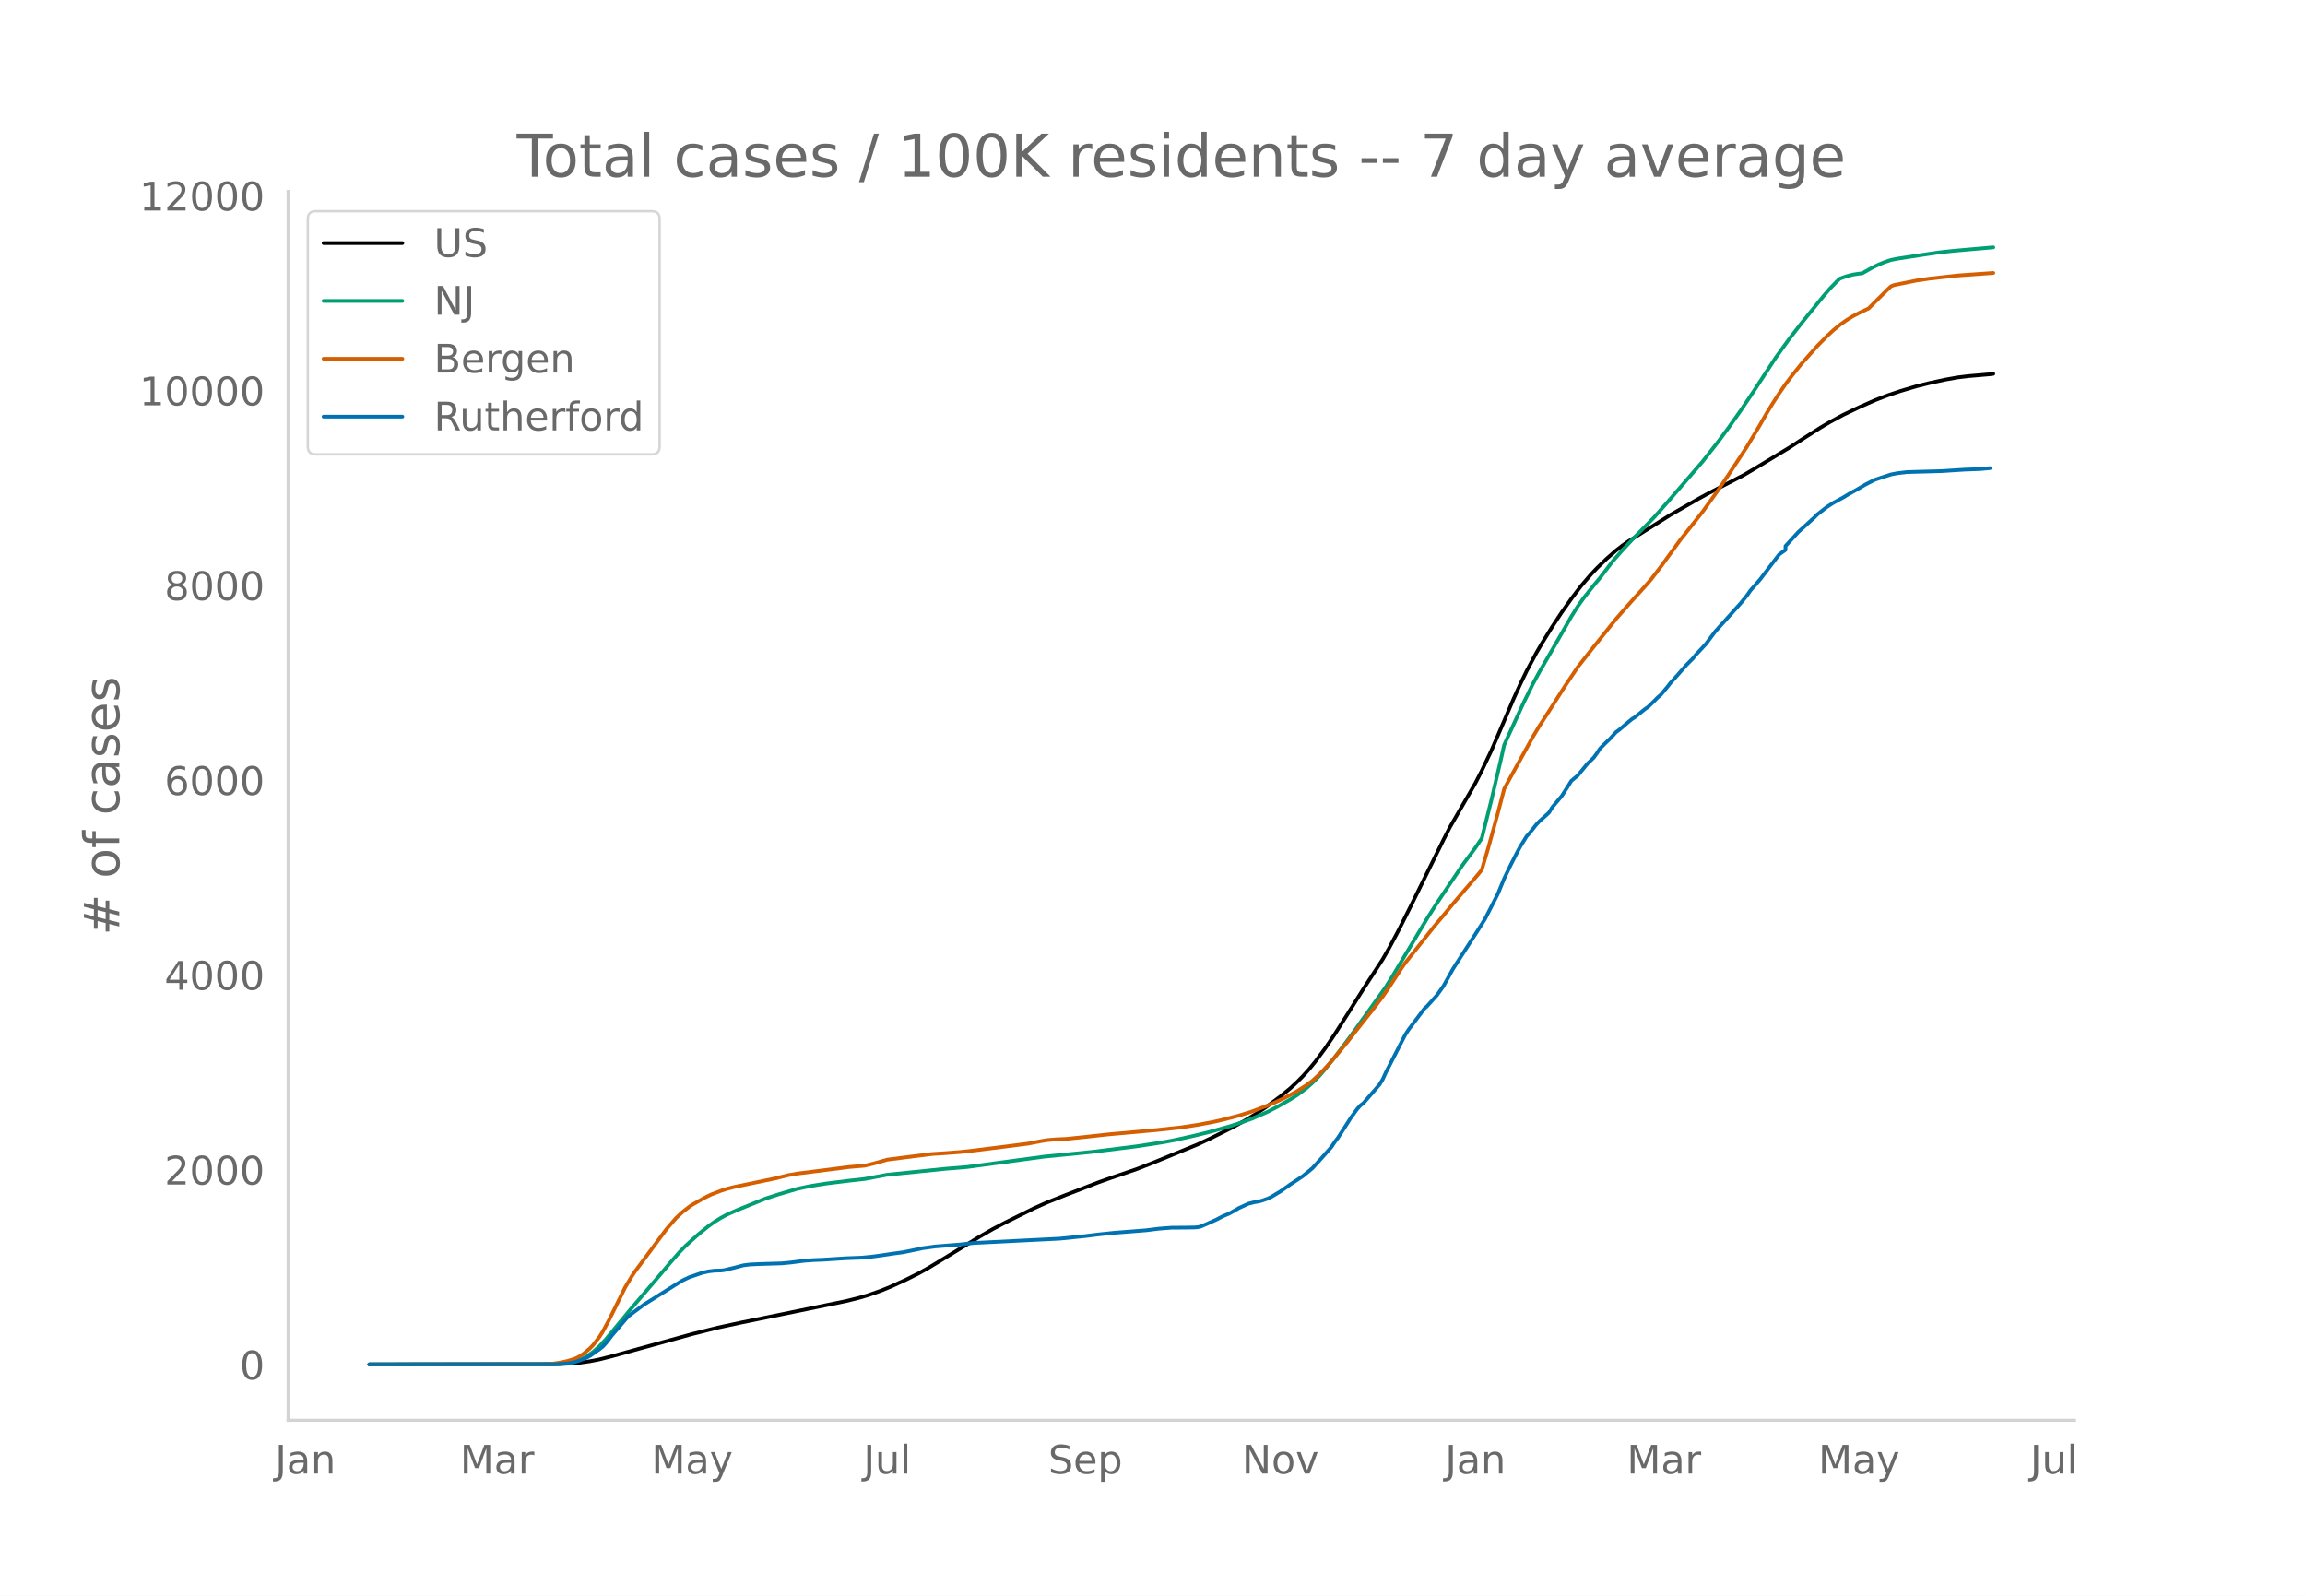
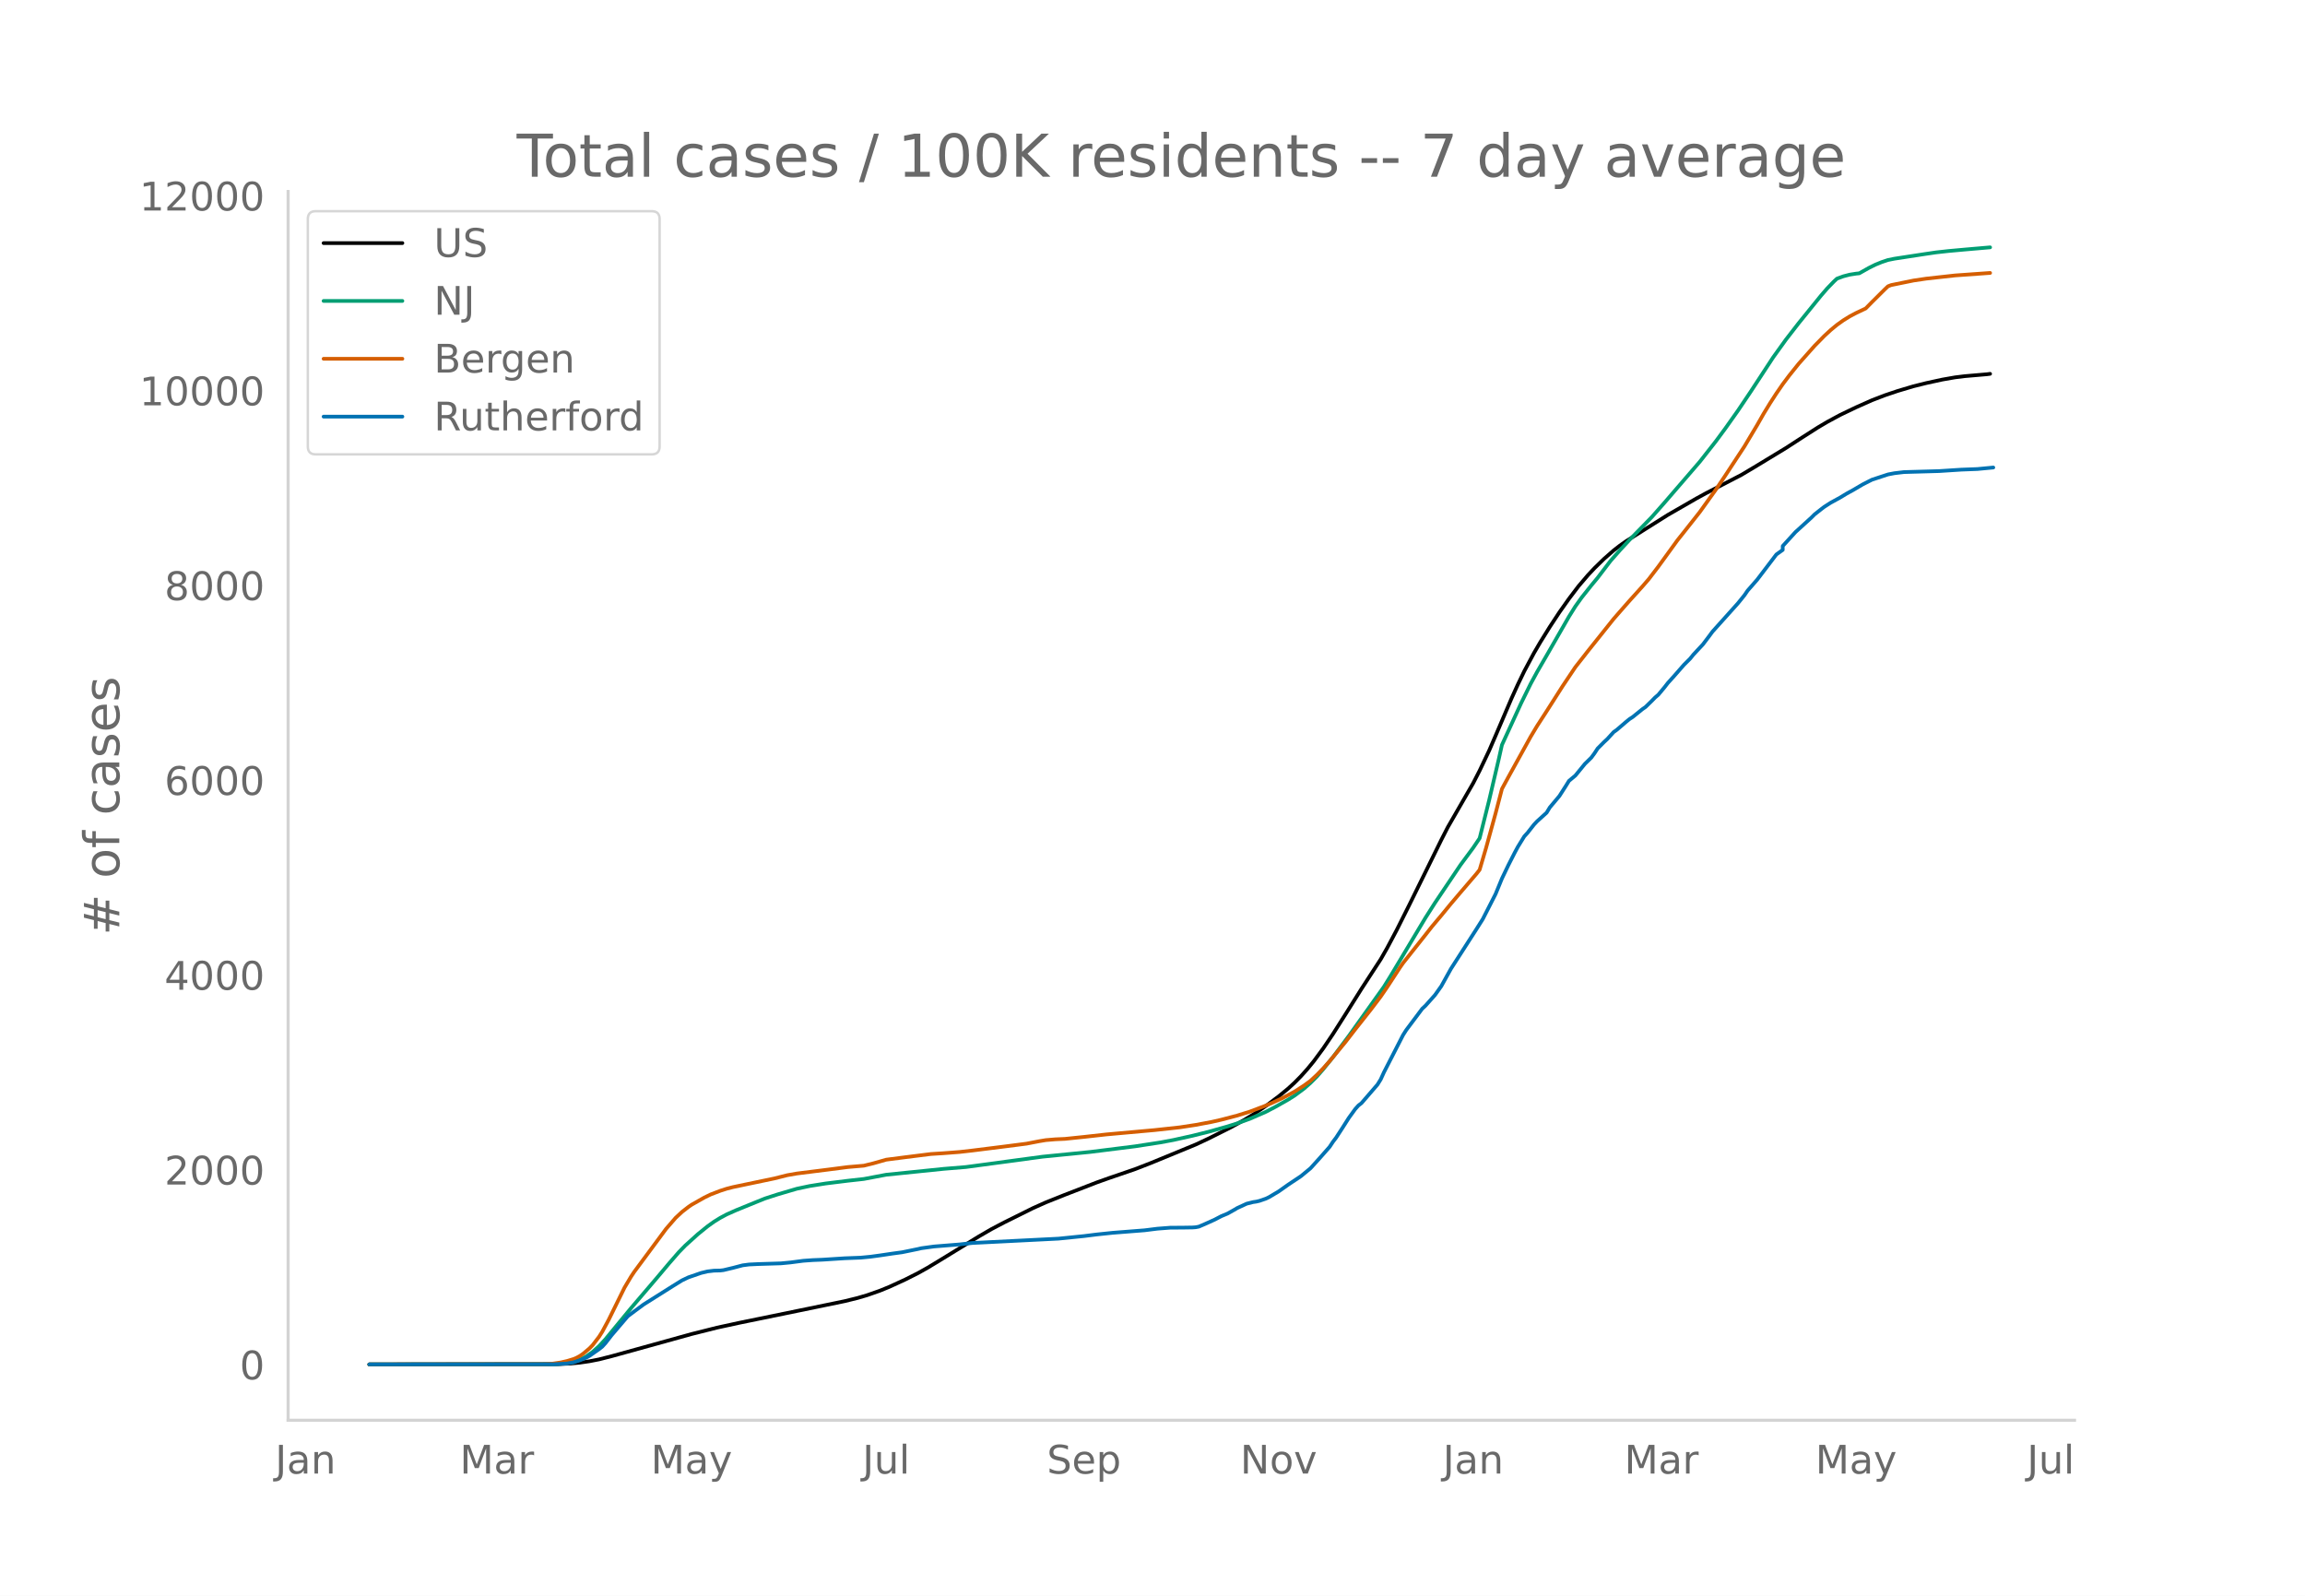
<svg xmlns="http://www.w3.org/2000/svg" xmlns:xlink="http://www.w3.org/1999/xlink" height="864" viewBox="0 0 936 648" width="1248">
  <defs>
    <style>*{stroke-linecap:butt;stroke-linejoin:round}</style>
  </defs>
  <g id="figure_1">
    <path d="M0 648h936V0H0z" style="fill:#fff" id="patch_1" />
    <g id="axes_1">
      <path d="M117 576.72h725.4V77.76H117z" style="fill:none" id="patch_2" />
-       <path clip-path="url(#p5a305bb012)" d="m149.973 554.04 76.59-.096 5.192-.238 3.895-.375 3.894-.567 3.895-.76 5.192-1.315 32.454-8.975 10.385-2.603 9.087-1.972 28.559-5.841 14.28-2.939 5.192-1.275 3.894-1.139 5.193-1.819 3.894-1.585 6.491-2.978 5.193-2.615 3.894-2.174 5.193-3.139 15.577-9.53 5.193-3.002 5.192-2.727 11.684-5.788 5.192-2.316 7.789-3.109 12.981-5.012 5.193-1.845 10.385-3.55 6.49-2.521 18.175-7.463 5.192-2.426 9.087-4.545 5.193-2.865 3.894-2.35 5.193-3.493 5.192-3.874 3.895-3.202 2.596-2.378 2.596-2.628 2.597-2.886 2.596-3.16 3.894-5.27 3.895-5.748 5.192-8.158 6.49-10.314 7.79-11.946 2.596-4.534 3.894-7.314 5.193-10.34 12.981-26.316 2.597-5.067 10.385-17.986 2.596-5.048 3.894-8.187 2.597-5.993 6.49-15.152 2.597-5.701 2.596-5.36 3.894-7.276 2.597-4.449 3.894-6.259 3.895-5.91 3.894-5.493 3.894-5.12 3.895-4.555 2.596-2.756 3.894-3.788 3.895-3.411 2.596-2.013 2.596-1.813 6.491-4.083 10.385-6.525 11.683-6.711 3.895-2.122 14.28-7.382 5.192-3.079 12.981-7.857 6.491-4.202 6.49-4.14 3.895-2.292 5.193-2.802 6.49-3.105 6.491-2.876 5.193-1.996 5.192-1.745 6.49-1.93 5.193-1.289 6.491-1.41 5.193-.909 3.894-.479 9.087-.782 1.298-.174h0" style="fill:none;stroke:#000;stroke-linecap:round;stroke-width:1.5" id="line2d_1" />
-       <path clip-path="url(#p5a305bb012)" d="m149.973 554.04 73.994-.071 3.894-.18 2.596-.285 2.597-.47 2.596-.894 2.596-1.353 2.596-1.833 2.597-2.326 2.596-2.804 3.894-4.726 6.491-7.869 10.385-12.126 5.193-6.158 3.894-4.467 2.596-2.664 5.193-4.679 3.894-3.146 2.597-1.86 2.596-1.6 2.596-1.389 3.895-1.73 7.789-3.166 3.894-1.569 5.193-1.678 7.788-2.288 5.193-1.095 6.49-1.032 9.088-1.122 6.49-.719 9.087-1.721 23.367-2.383 9.087-.747 31.155-4.195 19.472-1.932 18.174-2.273 10.385-1.595 5.193-.97 7.789-1.726 6.49-1.61 7.79-2.186 3.894-1.231 5.192-1.866 6.49-2.828 3.895-2.024 5.193-2.941 2.596-1.625 3.894-2.885 2.597-2.28 2.596-2.595 2.596-2.98 3.895-4.835 6.49-8.647 14.28-19.963 2.596-4.175 14.28-23.787 3.894-6.104 10.385-15.404 5.193-7.006 2.596-3.845 3.894-15.528 3.895-16.607 1.298-5.775 7.789-16.915 3.894-7.904 2.597-4.77 3.894-6.702 9.087-15.796 2.596-4.146 2.596-3.632 3.895-4.878 2.596-3.129 5.193-6.796 3.894-4.408 3.895-4.202 9.087-9.282 5.192-5.881 5.193-6.01 9.087-10.518 6.49-8.248 3.895-5.26 5.192-7.32 5.193-7.713 9.087-13.852 5.192-7.202 5.193-6.687 9.087-11.188 2.596-2.993 2.596-2.68 1.299-1.211 2.596-.954 2.596-.671 2.596-.409 1.299-.134 3.894-2.195 2.596-1.289 2.597-1.058 2.596-.869 2.596-.518 11.683-1.791 5.193-.764 5.192-.572 6.491-.587 10.385-.898h0" style="fill:none;stroke:#009e73;stroke-linecap:round;stroke-width:1.5" id="line2d_2" />
-       <path clip-path="url(#p5a305bb012)" d="m149.973 554.04 71.397-.104 2.597-.12 3.894-.57 2.596-.59 2.597-.79 1.298-.551 1.298-.705 1.298-.895 2.596-2.173 1.298-1.338 2.597-3.375 1.298-2.038 2.596-4.812 6.49-13.148 2.597-4.363 1.298-1.958 12.982-17.488 3.894-4.486 2.596-2.417 2.597-2.014 1.298-.889 5.192-2.935 2.597-1.257 3.894-1.487 2.596-.834 2.597-.668 5.192-1.085 11.683-2.433 5.193-1.307 3.894-.681 12.982-1.626 7.789-1.005 6.49-.551 3.895-.96 5.192-1.476 7.79-1.003 10.384-1.299 5.193-.329 6.49-.495 5.193-.59 12.981-1.623 9.087-1.168 5.193-1 2.596-.437 3.895-.327 3.894-.173 7.789-.804 9.087-1.008 19.472-1.746 10.385-1.124 6.49-.993 6.491-1.214 3.895-.885 6.49-1.694 5.193-1.617 6.49-2.448 2.597-1.11 3.894-1.81 2.597-1.354 2.596-1.39 3.894-2.507 2.597-1.893 2.596-2.407 2.596-2.672 2.597-2.904 6.49-7.85 3.895-5.037 6.49-8.21 3.895-5.132 2.596-3.78 5.193-7.941 1.298-1.867 5.192-6.524 3.895-4.902 2.596-3.305 3.894-4.621 3.895-4.739 3.894-4.58 6.49-7.565 1.3-1.649 2.595-8.787 3.895-14.113 2.596-9.953 2.596-4.764 9.087-16.426 2.597-4.326 3.894-6.003 6.49-10.176 5.193-7.738 5.193-6.61 10.385-12.972 2.596-2.976 3.895-4.422 5.192-5.747 2.596-2.986 3.895-5.088 7.789-10.717 2.596-3.253 6.49-8.203 6.491-9.037 3.895-5.775 7.789-11.842 5.192-8.694 2.596-4.547 2.597-4.248 2.596-4.002 2.596-3.767 2.597-3.457 3.894-4.85 6.49-7.292 3.895-3.959 2.596-2.396 2.597-2.14 2.596-1.848 2.596-1.602 2.596-1.374 3.895-1.84 2.596-2.631 5.193-5.146 1.298-1.228 1.298-.494 9.087-1.845 5.192-.769 11.684-1.293 14.28-1.016h0" style="fill:none;stroke:#d55e00;stroke-linecap:round;stroke-width:1.5" id="line2d_3" />
-       <path clip-path="url(#p5a305bb012)" d="m149.973 554.04 75.292-.062 5.192-.308 2.597-.464 2.596-.833 2.596-1.08 1.298-.71 3.895-2.717 1.298-1.02 1.298-1.42 2.596-3.333 6.491-7.595 2.596-1.945 3.895-2.871 11.683-7.348 3.894-2.408 2.597-1.234 5.192-1.791 2.596-.618 2.597-.308 2.596-.062 1.298-.154 3.895-.926 3.894-1.02 2.596-.339 3.895-.185 9.087-.278 3.894-.37 5.193-.68 3.894-.277 3.894-.155 9.087-.586 6.491-.247 3.895-.37 3.894-.526 5.193-.771 3.894-.525 6.49-1.328 1.299-.308 5.192-.71 10.385-.834 5.193-.587 35.05-1.76 10.385-1.049 5.192-.648 6.491-.68 12.981-1.018 5.193-.649 5.193-.4 5.192-.032 3.895-.062 1.298-.092 1.298-.247 2.596-1.112 3.895-1.76 2.596-1.358 2.596-1.08 2.596-1.451 1.299-.772 3.894-1.79 2.596-.649 1.298-.185 1.298-.309 2.597-.895 1.298-.617 3.894-2.316 3.895-2.747 5.192-3.458 3.895-3.21 3.894-4.292 3.895-4.415 1.298-1.976 1.298-1.698 2.596-3.982 2.596-4.075 2.597-3.581 1.298-1.451 1.298-1.02 6.49-7.501 1.299-2.1 1.298-2.84 7.789-15.158 1.298-2.037 6.49-8.644 1.299-1.204 3.894-4.353 2.596-3.643 3.895-7.008 10.385-16.115 2.596-4.106 5.193-10.157 2.596-6.298 2.596-5.403 2.597-5.094 1.298-2.408 2.596-4.198 1.298-1.42 2.596-3.304 1.299-1.389 3.894-3.52 1.298-2.13 2.596-3.087 1.299-1.543 2.596-4.045 1.298-2.099 2.596-2.16 3.895-4.755 2.596-2.532 1.298-1.76 1.298-1.975 2.596-2.594 1.299-1.204 2.596-2.84 1.298-.926 3.894-3.334 1.299-1.05 1.298-.833 3.894-3.15 1.298-.895 2.597-2.531 1.298-1.328 1.298-1.11 2.596-3.119 1.298-1.667 2.597-2.871 3.894-4.446 2.596-2.593 1.298-1.605 3.895-4.168 2.596-3.427 1.298-1.76 3.895-4.322 6.49-7.224 2.597-3.21 1.298-1.884 3.894-4.445 7.789-10.219 2.596-1.852v-1.575l5.193-5.68 6.49-5.897 1.299-1.296 2.596-2.038 1.298-.988 2.596-1.667 3.895-2.13 2.596-1.574 2.596-1.42 3.895-2.285 2.596-1.328 1.298-.648 6.49-2.13 2.597-.494 3.895-.463 14.28-.401 9.086-.587 6.49-.247 3.895-.37h0" style="fill:none;stroke:#0072b2;stroke-linecap:round;stroke-width:1.5" id="line2d_4" />
+       <path clip-path="url(#pfdc3233982)" d="m149.973 554.04 76.44-.096 5.182-.238 3.887-.375 3.886-.567 3.887-.76 5.182-1.315 32.39-8.975 10.365-2.603 9.069-1.972 28.503-5.841 14.251-2.939 5.183-1.275 3.887-1.139 5.182-1.819 3.887-1.585 6.478-2.978 5.182-2.615 3.887-2.174 5.182-3.139 15.547-9.53 5.182-3.002 5.183-2.727 11.66-5.788 5.182-2.316 7.774-3.109 12.956-5.012 5.182-1.845 10.365-3.55 6.478-2.521 18.138-7.463 5.183-2.426 9.069-4.545 5.182-2.865 3.887-2.35 5.182-3.493 5.182-3.874 3.887-3.202 2.591-2.378 2.592-2.628 2.59-2.886 2.592-3.16 3.887-5.27 3.886-5.748 5.183-8.158 6.478-10.314 7.773-11.946 2.591-4.534 3.887-7.314 5.183-10.34 12.955-26.316 2.592-5.067 10.364-17.986 2.592-5.048 3.886-8.187 2.591-5.993 6.478-15.152 2.592-5.701 2.59-5.36 3.888-7.276 2.59-4.449 3.887-6.259 3.887-5.91 3.887-5.493 3.887-5.12 3.887-4.555 2.59-2.756 3.887-3.788 3.887-3.411 2.591-2.013 2.592-1.813 6.478-4.083 10.364-6.525 11.66-6.711 3.887-2.122 14.252-7.382 5.182-3.079 12.956-7.857 6.478-4.202 6.478-4.14 3.887-2.292 5.182-2.802 6.478-3.105 6.478-2.876 5.182-1.996 5.183-1.745 6.478-1.93 5.182-1.289 6.478-1.41 5.182-.909 3.887-.479 9.07-.782 1.295-.174h0" style="fill:none;stroke:#000;stroke-linecap:round;stroke-width:1.5" id="line2d_1" />
+       <path clip-path="url(#pfdc3233982)" d="m149.973 554.04 73.848-.071 3.887-.18 2.591-.285 2.591-.47 2.592-.894 2.59-1.353 2.592-1.833 2.591-2.326 2.591-2.804 3.887-4.726 6.478-7.869 10.365-12.126 5.182-6.158 3.887-4.467 2.591-2.664 5.182-4.679 3.887-3.146 2.591-1.86 2.591-1.6 2.592-1.389 3.886-1.73 7.774-3.166 3.887-1.569 5.182-1.678 7.774-2.288 5.182-1.095 6.478-1.032 9.069-1.122 6.478-.719 9.07-1.721 23.32-2.383 9.069-.747 31.094-4.195 19.434-1.932 18.138-2.273 10.365-1.595 5.182-.97 7.774-1.726 6.478-1.61 7.773-2.186 3.887-1.231 5.182-1.866 6.478-2.828 3.887-2.024 5.182-2.941 2.591-1.625 3.887-2.885 2.591-2.28 2.592-2.595 2.59-2.98 3.887-4.835 6.478-8.647 14.252-19.963 2.591-4.175 14.252-23.787 3.886-6.104 10.365-15.404 5.182-7.006 2.592-3.845 3.886-15.528 3.887-16.607 1.296-5.775 7.773-16.915 3.887-7.904 2.591-4.77 3.887-6.702 9.069-15.796 2.591-4.146 2.591-3.632 3.887-4.878 2.591-3.129 5.183-6.796 3.886-4.408 3.887-4.202 9.07-9.282 5.182-5.881 5.182-6.01 9.07-10.518 6.477-8.248 3.887-5.26 5.182-7.32 5.183-7.713 9.069-13.852 5.182-7.202 5.182-6.687 9.07-11.188 2.59-2.993 2.592-2.68 1.295-1.211 2.592-.954 2.59-.671 2.592-.409 1.296-.134 3.886-2.195 2.591-1.289 2.592-1.058 2.59-.869 2.592-.518 11.66-1.791 5.183-.764 5.182-.572 6.478-.587 10.365-.898h0" style="fill:none;stroke:#009e73;stroke-linecap:round;stroke-width:1.5" id="line2d_2" />
+       <path clip-path="url(#pfdc3233982)" d="m149.973 554.04 71.257-.104 2.591-.12 3.887-.57 2.591-.59 2.591-.79 1.296-.551 1.296-.705 1.295-.895 2.591-2.173 1.296-1.338 2.591-3.375 1.296-2.038 2.59-4.812 6.479-13.148 2.591-4.363 1.296-1.958 12.955-17.488 3.887-4.486 2.591-2.417 2.592-2.014 1.295-.889 5.183-2.935 2.59-1.257 3.887-1.487 2.592-.834 2.59-.668 5.183-1.085 11.66-2.433 5.183-1.307 3.887-.681 12.955-1.626 7.774-1.005 6.478-.551 3.887-.96 5.182-1.476 7.774-1.003 10.364-1.299 5.183-.329 6.478-.495 5.182-.59 12.956-1.623 9.069-1.168 5.182-1 2.591-.437 3.887-.327 3.887-.173 7.774-.804 9.069-1.008 19.433-1.746 10.365-1.124 6.478-.993 6.478-1.214 3.887-.885 6.478-1.694 5.182-1.617 6.478-2.448 2.591-1.11 3.887-1.81 2.591-1.354 2.591-1.39 3.887-2.507 2.591-1.893 2.592-2.407 2.59-2.672 2.592-2.904 6.478-7.85L550.31 418l6.478-8.21 3.886-5.132 2.591-3.78 5.183-7.941 1.295-1.867 5.183-6.524 3.887-4.902 2.59-3.305 3.887-4.621 3.887-4.739 3.887-4.58 6.478-7.565 1.296-1.649 2.59-8.787 3.887-14.113 2.592-9.953 2.59-4.764 9.07-16.426 2.591-4.326 3.887-6.003 6.478-10.176 5.182-7.738 5.183-6.61 10.364-12.972 2.591-2.976 3.887-4.422 5.183-5.747 2.59-2.986 3.887-5.088 7.774-10.717 2.591-3.253 6.478-8.203 6.478-9.037 3.887-5.775 7.773-11.842 5.183-8.694 2.59-4.547 2.592-4.248 2.591-4.002 2.591-3.767 2.592-3.457 3.886-4.85 6.478-7.292 3.887-3.959 2.591-2.396 2.591-2.14 2.592-1.848 2.59-1.602 2.592-1.374 3.887-1.84 2.59-2.631 5.183-5.146 1.296-1.228 1.295-.494 9.07-1.845 5.182-.769 11.66-1.293 14.252-1.016h0" style="fill:none;stroke:#d55e00;stroke-linecap:round;stroke-width:1.5" id="line2d_3" />
+       <path clip-path="url(#pfdc3233982)" d="m149.973 554.04 75.144-.062 5.182-.308 2.591-.464 2.592-.833 2.59-1.08 1.296-.71 3.887-2.717 1.296-1.02 1.295-1.42 2.591-3.333 6.478-7.595 2.592-1.945 3.886-2.871 11.66-7.348 3.887-2.408 2.592-1.234 5.182-1.791 2.591-.618 2.591-.308 2.591-.062 1.296-.154 3.887-.926 3.887-1.02 2.59-.339 3.888-.185 9.069-.278 3.886-.37 5.183-.68 3.887-.277 3.886-.155 9.07-.586 6.477-.247 3.887-.37 3.887-.526 5.182-.771 3.887-.525 6.478-1.328 1.296-.308 5.182-.71 10.365-.834 5.182-.587 34.98-1.76 10.366-1.049 5.182-.648 6.478-.68 12.956-1.018 5.182-.649 5.182-.4 5.183-.032 3.887-.062 1.295-.092 1.296-.247 2.59-1.112 3.888-1.76 2.59-1.358 2.592-1.08 2.591-1.451 1.296-.772 3.887-1.79 2.59-.649 1.296-.185 1.296-.309 2.591-.895 1.296-.617 3.886-2.316 3.887-2.747 5.183-3.458 3.886-3.21 3.887-4.292 3.887-4.415 1.295-1.976 1.296-1.698 2.591-3.982 2.591-4.075 2.592-3.581 1.295-1.451 1.296-1.02 6.478-7.501 1.295-2.1 1.296-2.84 7.773-15.158 1.296-2.037 6.478-8.644 1.296-1.204 3.886-4.353 2.591-3.643 3.887-7.008 10.365-16.115 2.591-4.106 5.182-10.157 2.592-6.298 2.59-5.403 2.592-5.094 1.296-2.408 2.59-4.198 1.296-1.42 2.592-3.304 1.295-1.389 3.887-3.52 1.295-2.13 2.592-3.087 1.295-1.543 2.591-4.045 1.296-2.099 2.591-2.16 3.887-4.755 2.591-2.532 1.296-1.76 1.295-1.975 2.591-2.594 1.296-1.204 2.591-2.84 1.296-.926 3.887-3.334 1.295-1.05 1.296-.833 3.887-3.15 1.295-.895 2.591-2.531 1.296-1.328 1.295-1.11 2.592-3.119 1.295-1.667 2.591-2.871 3.887-4.446 2.591-2.593 1.296-1.605 3.887-4.168 2.59-3.427 1.296-1.76 3.887-4.322 6.478-7.224 2.591-3.21 1.296-1.884 3.887-4.445 7.773-10.219 2.591-1.852v-1.575l5.183-5.68 6.478-5.897 1.295-1.296 2.591-2.038 1.296-.988 2.591-1.667 3.887-2.13 2.591-1.574 2.591-1.42 3.887-2.285 2.591-1.328 1.296-.648 6.478-2.13 2.591-.494 3.887-.463 14.251-.401 9.07-.587 6.477-.247 6.478-.617h0" style="fill:none;stroke:#0072b2;stroke-linecap:round;stroke-width:1.5" id="line2d_4" />
      <path d="M117 576.72V77.76" style="fill:none;stroke:#d3d3d3;stroke-linecap:square;stroke-linejoin:miter;stroke-width:1.25" id="patch_3" />
      <path d="M117 576.72h725.4" style="fill:none;stroke:#d3d3d3;stroke-linecap:square;stroke-linejoin:miter;stroke-width:1.25" id="patch_4" />
      <g id="matplotlib.axis_1">
        <g id="xtick_1">
-           <g style="fill:#696969" transform="matrix(.16 0 0 -.16 111.677 598.378)" id="text_1">
+           <g style="fill:#696969" transform="matrix(.16 0 0 -.16 111.728 598.378)" id="text_1">
            <defs>
              <path d="M9.813 72.906h9.859V5.078q0-13.187-5-19.14-5-5.954-16.094-5.954h-3.75v8.297h3.078q6.531 0 9.219 3.672Q9.813-4.39 9.813 5.078z" id="DejaVuSans-74" />
              <path d="M34.281 27.484q-10.89 0-15.093-2.484-4.204-2.484-4.204-8.5 0-4.781 3.157-7.594 3.156-2.797 8.562-2.797 7.485 0 12 5.297 4.516 5.297 4.516 14.078v2zm17.922 3.72V0H43.22v8.297Q40.14 3.328 35.547.953q-4.594-2.375-11.234-2.375-8.391 0-13.36 4.719Q6 8.016 6 15.922q0 9.219 6.172 13.906 6.187 4.688 18.437 4.688h12.61v.89q0 6.203-4.078 9.594-4.078 3.39-11.453 3.39-4.688 0-9.141-1.124-4.438-1.125-8.531-3.375v8.312q4.921 1.906 9.562 2.844 4.64.953 9.031.953 11.875 0 17.735-6.156 5.86-6.14 5.86-18.64z" id="DejaVuSans-97" />
              <path d="M54.89 33.016V0h-8.984v32.719q0 7.765-3.031 11.61-3.031 3.858-9.078 3.858-7.281 0-11.484-4.64-4.204-4.625-4.204-12.64V0H9.08v54.688h9.03v-8.5q3.235 4.937 7.594 7.374Q30.078 56 35.797 56q9.422 0 14.25-5.828 4.844-5.828 4.844-17.156z" id="DejaVuSans-110" />
            </defs>
            <use xlink:href="#DejaVuSans-74" />
            <use x="29.492" xlink:href="#DejaVuSans-97" />
            <use x="90.771" xlink:href="#DejaVuSans-110" />
          </g>
        </g>
        <g id="xtick_2">
-           <g style="fill:#696969" transform="matrix(.16 0 0 -.16 186.805 598.378)" id="text_2">
+           <g style="fill:#696969" transform="matrix(.16 0 0 -.16 186.703 598.378)" id="text_2">
            <defs>
              <path d="M9.813 72.906h14.703l18.593-49.61 18.703 49.61h14.704V0H66.89v64.016l-18.797-50h-9.907l-18.796 50V0H9.813z" id="DejaVuSans-77" />
              <path d="M41.11 46.297q-1.516.875-3.297 1.281Q36.03 48 33.89 48q-7.625 0-11.703-4.953-4.079-4.953-4.079-14.234V0H9.08v54.688h9.03v-8.5q2.844 4.984 7.375 7.39Q30.031 56 36.531 56q.922 0 2.047-.125 1.125-.11 2.484-.36z" id="DejaVuSans-114" />
            </defs>
            <use xlink:href="#DejaVuSans-77" />
            <use x="86.279" xlink:href="#DejaVuSans-97" />
            <use x="147.559" xlink:href="#DejaVuSans-114" />
          </g>
        </g>
        <g id="xtick_3">
-           <g style="fill:#696969" transform="matrix(.16 0 0 -.16 264.545 598.378)" id="text_3">
+           <g style="fill:#696969" transform="matrix(.16 0 0 -.16 264.287 598.378)" id="text_3">
            <defs>
              <path d="M32.172-5.078q-3.797-9.766-7.422-12.735-3.61-2.984-9.656-2.984H7.906v7.516h5.282q3.703 0 5.75 1.765Q21-9.766 23.483-3.219l1.61 4.094-22.11 53.813H12.5l17.094-42.766 17.093 42.766h9.516z" id="DejaVuSans-121" />
            </defs>
            <use xlink:href="#DejaVuSans-77" />
            <use x="86.279" xlink:href="#DejaVuSans-97" />
            <use x="147.559" xlink:href="#DejaVuSans-121" />
          </g>
        </g>
        <g id="xtick_4">
-           <g style="fill:#696969" transform="matrix(.16 0 0 -.16 350.619 598.378)" id="text_4">
+           <g style="fill:#696969" transform="matrix(.16 0 0 -.16 350.206 598.378)" id="text_4">
            <defs>
              <path d="M8.5 21.578v33.11h8.984V21.922q0-7.766 3.016-11.656 3.031-3.875 9.094-3.875 7.265 0 11.484 4.64 4.234 4.64 4.234 12.656v31h8.985V0h-8.984v8.406Q42.047 3.422 37.718 1q-4.313-2.422-10.032-2.422-9.421 0-14.312 5.86Q8.5 10.296 8.5 21.578zM31.11 56z" id="DejaVuSans-117" />
              <path d="M9.422 75.984h8.984V0H9.422z" id="DejaVuSans-108" />
            </defs>
            <use xlink:href="#DejaVuSans-74" />
            <use x="29.492" xlink:href="#DejaVuSans-117" />
            <use x="92.871" xlink:href="#DejaVuSans-108" />
          </g>
        </g>
        <g id="xtick_5">
-           <g style="fill:#696969" transform="matrix(.16 0 0 -.16 425.676 598.378)" id="text_5">
+           <g style="fill:#696969" transform="matrix(.16 0 0 -.16 425.105 598.378)" id="text_5">
            <defs>
              <path d="M53.516 70.516V60.89q-5.61 2.687-10.594 4-4.984 1.328-9.625 1.328-8.047 0-12.422-3.125t-4.375-8.89q0-4.845 2.906-7.313 2.907-2.453 11.016-3.97l5.953-1.218q11.031-2.11 16.281-7.406 5.25-5.297 5.25-14.172 0-10.61-7.11-16.078-7.093-5.469-20.812-5.469-5.172 0-11.015 1.172Q13.14.922 6.89 3.219v10.156q6-3.36 11.765-5.078 5.766-1.703 11.328-1.703 8.438 0 13.032 3.312 4.593 3.328 4.593 9.485 0 5.359-3.297 8.39-3.296 3.032-10.812 4.547L27.484 33.5q-11.03 2.188-15.968 6.875-4.922 4.688-4.922 13.047 0 9.672 6.812 15.234 6.813 5.563 18.766 5.563 5.14 0 10.453-.938 5.328-.922 10.89-2.765z" id="DejaVuSans-83" />
              <path d="M56.203 29.594v-4.39H14.891q.593-9.282 5.593-14.142 5-4.859 13.938-4.859 5.172 0 10.031 1.266 4.86 1.265 9.656 3.812v-8.5Q49.266.734 44.187-.344 39.11-1.422 33.892-1.422q-13.094 0-20.735 7.61-7.64 7.625-7.64 20.625 0 13.421 7.25 21.296Q20.016 56 32.328 56q11.031 0 17.453-7.11 6.422-7.093 6.422-19.296zm-8.984 2.64q-.094 7.36-4.125 11.75-4.032 4.407-10.672 4.407-7.516 0-12.031-4.25-4.516-4.25-5.203-11.97z" id="DejaVuSans-101" />
              <path d="M18.11 8.203v-29H9.077v75.484h9.031v-8.296q2.844 4.875 7.157 7.234Q29.594 56 35.594 56q9.968 0 16.187-7.906 6.235-7.907 6.235-20.797T51.78 6.484q-6.218-7.906-16.187-7.906-6 0-10.328 2.375-4.313 2.375-7.157 7.25zm30.578 19.094q0 9.906-4.079 15.547-4.078 5.64-11.203 5.64-7.14 0-11.218-5.64-4.079-5.64-4.079-15.547 0-9.906 4.078-15.547 4.079-5.64 11.22-5.64 7.124 0 11.202 5.64t4.078 15.547z" id="DejaVuSans-112" />
            </defs>
            <use xlink:href="#DejaVuSans-83" />
            <use x="63.477" xlink:href="#DejaVuSans-101" />
            <use x="125" xlink:href="#DejaVuSans-112" />
          </g>
        </g>
        <g id="xtick_6">
-           <g style="fill:#696969" transform="matrix(.16 0 0 -.16 504.327 598.378)" id="text_6">
+           <g style="fill:#696969" transform="matrix(.16 0 0 -.16 503.6 598.378)" id="text_6">
            <defs>
              <path d="M9.813 72.906h13.28l32.329-60.984v60.984h9.562V0h-13.28L19.39 60.984V0H9.813z" id="DejaVuSans-78" />
              <path d="M30.61 48.39q-7.22 0-11.422-5.64-4.204-5.64-4.204-15.453 0-9.813 4.172-15.453 4.188-5.64 11.453-5.64 7.188 0 11.375 5.655 4.203 5.672 4.203 15.438 0 9.719-4.203 15.406-4.187 5.688-11.375 5.688zm0 7.61q11.718 0 18.406-7.625 6.703-7.61 6.703-21.078 0-13.422-6.703-21.078-6.688-7.64-18.407-7.64-11.765 0-18.437 7.64-6.656 7.656-6.656 21.078 0 13.469 6.656 21.078Q18.844 56 30.609 56z" id="DejaVuSans-111" />
              <path d="M2.984 54.688H12.5L29.594 8.797l17.093 45.89h9.516L35.687 0H23.485z" id="DejaVuSans-118" />
            </defs>
            <use xlink:href="#DejaVuSans-78" />
            <use x="74.805" xlink:href="#DejaVuSans-111" />
            <use x="135.986" xlink:href="#DejaVuSans-118" />
          </g>
        </g>
        <g id="xtick_7">
-           <g style="fill:#696969" transform="matrix(.16 0 0 -.16 586.796 598.378)" id="text_7">
+           <g style="fill:#696969" transform="matrix(.16 0 0 -.16 585.914 598.378)" id="text_7">
            <use xlink:href="#DejaVuSans-74" />
            <use x="29.492" xlink:href="#DejaVuSans-97" />
            <use x="90.771" xlink:href="#DejaVuSans-110" />
          </g>
        </g>
        <g id="xtick_8">
-           <g style="fill:#696969" transform="matrix(.16 0 0 -.16 660.625 598.378)" id="text_8">
+           <g style="fill:#696969" transform="matrix(.16 0 0 -.16 659.592 598.378)" id="text_8">
            <use xlink:href="#DejaVuSans-77" />
            <use x="86.279" xlink:href="#DejaVuSans-97" />
            <use x="147.559" xlink:href="#DejaVuSans-114" />
          </g>
        </g>
        <g id="xtick_9">
-           <g style="fill:#696969" transform="matrix(.16 0 0 -.16 738.365 598.378)" id="text_9">
+           <g style="fill:#696969" transform="matrix(.16 0 0 -.16 737.177 598.378)" id="text_9">
            <use xlink:href="#DejaVuSans-77" />
            <use x="86.279" xlink:href="#DejaVuSans-97" />
            <use x="147.559" xlink:href="#DejaVuSans-121" />
          </g>
        </g>
        <g id="xtick_10">
-           <g style="fill:#696969" transform="matrix(.16 0 0 -.16 824.44 598.378)" id="text_10">
+           <g style="fill:#696969" transform="matrix(.16 0 0 -.16 823.095 598.378)" id="text_10">
            <use xlink:href="#DejaVuSans-74" />
            <use x="29.492" xlink:href="#DejaVuSans-117" />
            <use x="92.871" xlink:href="#DejaVuSans-108" />
          </g>
        </g>
      </g>
      <g id="matplotlib.axis_2">
        <g id="ytick_1">
          <g style="fill:#696969" transform="matrix(.16 0 0 -.16 97.32 560.119)" id="text_11">
            <defs>
              <path d="M31.781 66.406q-7.61 0-11.453-7.5Q16.5 51.422 16.5 36.375q0-14.984 3.828-22.484 3.844-7.5 11.453-7.5 7.672 0 11.5 7.5 3.844 7.5 3.844 22.484 0 15.047-3.844 22.531-3.828 7.5-11.5 7.5zm0 7.813q12.266 0 18.735-9.703 6.468-9.688 6.468-28.141 0-18.406-6.468-28.11-6.47-9.687-18.735-9.687-12.25 0-18.718 9.688-6.47 9.703-6.47 28.109 0 18.453 6.47 28.14Q19.53 74.22 31.78 74.22z" id="DejaVuSans-48" />
            </defs>
            <use xlink:href="#DejaVuSans-48" />
          </g>
        </g>
        <g id="ytick_2">
          <g style="fill:#696969" transform="matrix(.16 0 0 -.16 66.78 481.012)" id="text_12">
            <defs>
              <path d="M19.188 8.297h34.421V0H7.33v8.297q5.609 5.812 15.296 15.594 9.703 9.797 12.188 12.64 4.734 5.313 6.609 9 1.89 3.688 1.89 7.25 0 5.813-4.078 9.469-4.078 3.672-10.625 3.672-4.64 0-9.797-1.61-5.14-1.609-11-4.89v9.969Q13.767 71.78 18.938 73q5.188 1.219 9.485 1.219 11.328 0 18.062-5.672 6.735-5.656 6.735-15.125 0-4.5-1.688-8.531-1.672-4.016-6.125-9.485-1.218-1.422-7.765-8.187-6.532-6.766-18.453-18.922z" id="DejaVuSans-50" />
            </defs>
            <use xlink:href="#DejaVuSans-50" />
            <use x="63.623" xlink:href="#DejaVuSans-48" />
            <use x="127.246" xlink:href="#DejaVuSans-48" />
            <use x="190.869" xlink:href="#DejaVuSans-48" />
          </g>
        </g>
        <g id="ytick_3">
          <g style="fill:#696969" transform="matrix(.16 0 0 -.16 66.78 401.904)" id="text_13">
            <defs>
              <path d="M37.797 64.313 12.89 25.39h24.906zm-2.594 8.593H47.61V25.391h10.407v-8.203H47.609V0h-9.812v17.188H4.89v9.515z" id="DejaVuSans-52" />
            </defs>
            <use xlink:href="#DejaVuSans-52" />
            <use x="63.623" xlink:href="#DejaVuSans-48" />
            <use x="127.246" xlink:href="#DejaVuSans-48" />
            <use x="190.869" xlink:href="#DejaVuSans-48" />
          </g>
        </g>
        <g id="ytick_4">
          <g style="fill:#696969" transform="matrix(.16 0 0 -.16 66.78 322.797)" id="text_14">
            <defs>
              <path d="M33.016 40.375q-6.641 0-10.532-4.547-3.875-4.531-3.875-12.437 0-7.86 3.875-12.438 3.891-4.562 10.532-4.562 6.64 0 10.515 4.562 3.875 4.578 3.875 12.438 0 7.906-3.875 12.437-3.875 4.547-10.515 4.547zm19.578 30.922v-8.984q-3.719 1.75-7.5 2.671-3.782.938-7.5.938-9.766 0-14.922-6.594-5.14-6.594-5.875-19.922 2.875 4.25 7.219 6.516 4.359 2.266 9.578 2.266 10.984 0 17.36-6.672 6.374-6.657 6.374-18.125 0-11.235-6.64-18.032-6.641-6.78-17.672-6.78-12.657 0-19.344 9.687-6.688 9.703-6.688 28.109 0 17.281 8.204 27.563 8.203 10.28 22.015 10.28 3.719 0 7.5-.734t7.89-2.187z" id="DejaVuSans-54" />
            </defs>
            <use xlink:href="#DejaVuSans-54" />
            <use x="63.623" xlink:href="#DejaVuSans-48" />
            <use x="127.246" xlink:href="#DejaVuSans-48" />
            <use x="190.869" xlink:href="#DejaVuSans-48" />
          </g>
        </g>
        <g id="ytick_5">
          <g style="fill:#696969" transform="matrix(.16 0 0 -.16 66.78 243.69)" id="text_15">
            <defs>
              <path d="M31.781 34.625q-7.031 0-11.062-3.766-4.016-3.765-4.016-10.343 0-6.594 4.016-10.36Q24.75 6.391 31.78 6.391q7.032 0 11.078 3.78 4.063 3.798 4.063 10.345 0 6.578-4.031 10.343-4.016 3.766-11.11 3.766zm-9.86 4.188q-6.343 1.562-9.89 5.906Q8.5 49.079 8.5 55.329q0 8.733 6.219 13.812 6.234 5.078 17.062 5.078 10.89 0 17.094-5.078 6.203-5.079 6.203-13.813 0-6.25-3.547-10.61-3.531-4.343-9.828-5.906 7.125-1.656 11.094-6.5 3.984-4.828 3.984-11.796 0-10.61-6.468-16.282-6.47-5.656-18.532-5.656-12.047 0-18.531 5.656-6.469 5.672-6.469 16.282 0 6.968 4 11.797 4.016 4.843 11.14 6.5zM18.314 54.39q0-5.657 3.53-8.828 3.548-3.172 9.938-3.172 6.36 0 9.938 3.172 3.593 3.171 3.593 8.828 0 5.672-3.593 8.843-3.578 3.172-9.938 3.172-6.39 0-9.937-3.172-3.532-3.172-3.532-8.843z" id="DejaVuSans-56" />
            </defs>
            <use xlink:href="#DejaVuSans-56" />
            <use x="63.623" xlink:href="#DejaVuSans-48" />
            <use x="127.246" xlink:href="#DejaVuSans-48" />
            <use x="190.869" xlink:href="#DejaVuSans-48" />
          </g>
        </g>
        <g id="ytick_6">
          <g style="fill:#696969" transform="matrix(.16 0 0 -.16 56.6 164.583)" id="text_16">
            <defs>
              <path d="M12.406 8.297h16.11v55.625l-17.532-3.516v8.985l17.438 3.515h9.86V8.296H54.39V0H12.406z" id="DejaVuSans-49" />
            </defs>
            <use xlink:href="#DejaVuSans-49" />
            <use x="63.623" xlink:href="#DejaVuSans-48" />
            <use x="127.246" xlink:href="#DejaVuSans-48" />
            <use x="190.869" xlink:href="#DejaVuSans-48" />
            <use x="254.492" xlink:href="#DejaVuSans-48" />
          </g>
        </g>
        <g id="ytick_7">
          <g style="fill:#696969" transform="matrix(.16 0 0 -.16 56.6 85.476)" id="text_17">
            <use xlink:href="#DejaVuSans-49" />
            <use x="63.623" xlink:href="#DejaVuSans-50" />
            <use x="127.246" xlink:href="#DejaVuSans-48" />
            <use x="190.869" xlink:href="#DejaVuSans-48" />
            <use x="254.492" xlink:href="#DejaVuSans-48" />
          </g>
        </g>
        <g style="fill:#696969" transform="matrix(0 -.2 -.2 0 48.44 379.813)" id="text_18">
          <defs>
            <path d="M51.125 44H36.922l-4.11-16.313h14.313zm-7.328 27.781-5.078-20.265h14.265L58.11 71.78h7.813L60.89 51.516h15.234V44h-17.14l-4-16.313h15.53V20.22H53.079L48 0h-7.813l5.032 20.219H30.906L25.875 0h-7.86l5.079 20.219H7.719v7.468h17.187L29 44H13.281v7.516h17.625l4.985 20.265z" id="DejaVuSans-35" />
            <path d="M37.11 75.984V68.5h-8.594q-4.828 0-6.72-1.953-1.874-1.953-1.874-7.031v-4.828h14.797v-6.985H19.922V0H10.89v47.703H2.297v6.984h8.594V58.5q0 9.125 4.25 13.297 4.25 4.187 13.468 4.187z" id="DejaVuSans-102" />
            <path d="M48.781 52.594v-8.407q-3.812 2.11-7.64 3.157-3.828 1.047-7.735 1.047-8.75 0-13.593-5.547-4.829-5.532-4.829-15.547 0-10.016 4.829-15.563 4.843-5.53 13.593-5.53 3.907 0 7.735 1.046 3.828 1.047 7.64 3.156V2.094Q45.016.344 40.984-.531q-4.015-.89-8.562-.89-12.36 0-19.64 7.765-7.266 7.765-7.266 20.953 0 13.375 7.343 21.031Q20.22 56 33.016 56q4.14 0 8.093-.86 3.953-.843 7.672-2.546z" id="DejaVuSans-99" />
            <path d="M44.281 53.078v-8.5q-3.797 1.953-7.906 2.922-4.094.984-8.5.984-6.688 0-10.031-2.047-3.344-2.046-3.344-6.156 0-3.125 2.39-4.906 2.391-1.781 9.626-3.39l3.078-.688q9.562-2.047 13.593-5.781 4.032-3.735 4.032-10.422 0-7.625-6.032-12.078-6.03-4.438-16.578-4.438-4.39 0-9.156.86Q10.688.296 5.422 2v9.281q4.984-2.594 9.812-3.89 4.829-1.282 9.579-1.282 6.343 0 9.75 2.172 3.421 2.172 3.421 6.125 0 3.656-2.468 5.61-2.453 1.953-10.813 3.765l-3.125.735q-8.344 1.75-12.062 5.39-3.704 3.64-3.704 9.985 0 7.718 5.47 11.906Q16.75 56 26.811 56q4.97 0 9.36-.734 4.406-.72 8.11-2.188z" id="DejaVuSans-115" />
          </defs>
          <use xlink:href="#DejaVuSans-35" />
          <use x="83.789" xlink:href="#DejaVuSans-32" />
          <use x="115.576" xlink:href="#DejaVuSans-111" />
          <use x="176.758" xlink:href="#DejaVuSans-102" />
          <use x="211.963" xlink:href="#DejaVuSans-32" />
          <use x="243.75" xlink:href="#DejaVuSans-99" />
          <use x="298.73" xlink:href="#DejaVuSans-97" />
          <use x="360.01" xlink:href="#DejaVuSans-115" />
          <use x="412.109" xlink:href="#DejaVuSans-101" />
          <use x="473.633" xlink:href="#DejaVuSans-115" />
        </g>
      </g>
      <g style="fill:#696969" transform="matrix(.24 0 0 -.24 209.82 71.76)" id="text_19">
        <defs>
          <path d="M-.297 72.906h61.672v-8.312H35.5V0h-9.906v64.594H-.296z" id="DejaVuSans-84" />
          <path d="M18.313 70.219V54.688h18.5v-6.985h-18.5V18.016q0-6.688 1.828-8.594 1.828-1.906 7.453-1.906h9.218V0h-9.218q-10.407 0-14.36 3.875-3.953 3.89-3.953 14.14v29.688H2.687v6.984h6.594V70.22z" id="DejaVuSans-116" />
          <path d="M25.39 72.906h8.297L8.297-9.28H0z" id="DejaVuSans-47" />
          <path d="M9.813 72.906h9.859V42.094L52.39 72.906h12.703L28.906 38.922 67.672 0H54.688L19.672 35.11V0h-9.86z" id="DejaVuSans-75" />
          <path d="M9.422 54.688h8.984V0H9.422zm0 21.296h8.984v-11.39H9.422z" id="DejaVuSans-105" />
          <path d="M45.406 46.39v29.594h8.985V0h-8.985v8.203Q42.578 3.328 38.25.953q-4.313-2.375-10.375-2.375-9.906 0-16.14 7.906-6.22 7.922-6.22 20.813 0 12.89 6.22 20.797Q17.968 56 27.874 56q6.063 0 10.375-2.375 4.328-2.36 7.156-7.234zm-30.61-19.093q0-9.906 4.079-15.547 4.078-5.64 11.203-5.64 7.125 0 11.219 5.64 4.11 5.64 4.11 15.547 0 9.906-4.11 15.547-4.094 5.64-11.219 5.64-7.125 0-11.203-5.64-4.078-5.64-4.078-15.547z" id="DejaVuSans-100" />
          <path d="M4.89 31.39h26.313v-8H4.891z" id="DejaVuSans-45" />
          <path d="M8.203 72.906h46.875v-4.203L28.61 0H18.312L43.22 64.594H8.203z" id="DejaVuSans-55" />
          <path d="M45.406 27.984q0 9.766-4.031 15.125-4.016 5.375-11.297 5.375-7.219 0-11.25-5.375-4.031-5.359-4.031-15.125 0-9.718 4.031-15.093t11.25-5.375q7.281 0 11.297 5.375 4.031 5.375 4.031 15.093zm8.985-21.203q0-13.953-6.203-20.765Q42-20.797 29.203-20.797q-4.734 0-8.937.703-4.203.703-8.157 2.172v8.735q3.954-2.141 7.813-3.157 3.86-1.031 7.86-1.031 8.843 0 13.234 4.61 4.39 4.609 4.39 13.937v4.453q-2.781-4.844-7.125-7.234Q33.938 0 27.875 0 17.828 0 11.672 7.656q-6.156 7.672-6.156 20.328 0 12.688 6.156 20.344Q17.828 56 27.875 56q6.063 0 10.406-2.39 4.344-2.391 7.125-7.22v8.297h8.985z" id="DejaVuSans-103" />
        </defs>
        <use xlink:href="#DejaVuSans-84" />
        <use x="44.084" xlink:href="#DejaVuSans-111" />
        <use x="105.266" xlink:href="#DejaVuSans-116" />
        <use x="144.475" xlink:href="#DejaVuSans-97" />
        <use x="205.754" xlink:href="#DejaVuSans-108" />
        <use x="233.537" xlink:href="#DejaVuSans-32" />
        <use x="265.324" xlink:href="#DejaVuSans-99" />
        <use x="320.305" xlink:href="#DejaVuSans-97" />
        <use x="381.584" xlink:href="#DejaVuSans-115" />
        <use x="433.684" xlink:href="#DejaVuSans-101" />
        <use x="495.207" xlink:href="#DejaVuSans-115" />
        <use x="547.307" xlink:href="#DejaVuSans-32" />
        <use x="579.094" xlink:href="#DejaVuSans-47" />
        <use x="612.785" xlink:href="#DejaVuSans-32" />
        <use x="644.572" xlink:href="#DejaVuSans-49" />
        <use x="708.195" xlink:href="#DejaVuSans-48" />
        <use x="771.818" xlink:href="#DejaVuSans-48" />
        <use x="835.441" xlink:href="#DejaVuSans-75" />
        <use x="901.018" xlink:href="#DejaVuSans-32" />
        <use x="932.805" xlink:href="#DejaVuSans-114" />
        <use x="971.668" xlink:href="#DejaVuSans-101" />
        <use x="1033.191" xlink:href="#DejaVuSans-115" />
        <use x="1085.291" xlink:href="#DejaVuSans-105" />
        <use x="1113.074" xlink:href="#DejaVuSans-100" />
        <use x="1176.551" xlink:href="#DejaVuSans-101" />
        <use x="1238.074" xlink:href="#DejaVuSans-110" />
        <use x="1301.453" xlink:href="#DejaVuSans-116" />
        <use x="1340.662" xlink:href="#DejaVuSans-115" />
        <use x="1392.762" xlink:href="#DejaVuSans-32" />
        <use x="1424.549" xlink:href="#DejaVuSans-45" />
        <use x="1460.633" xlink:href="#DejaVuSans-45" />
        <use x="1496.717" xlink:href="#DejaVuSans-32" />
        <use x="1528.504" xlink:href="#DejaVuSans-55" />
        <use x="1592.127" xlink:href="#DejaVuSans-32" />
        <use x="1623.914" xlink:href="#DejaVuSans-100" />
        <use x="1687.391" xlink:href="#DejaVuSans-97" />
        <use x="1748.67" xlink:href="#DejaVuSans-121" />
        <use x="1807.85" xlink:href="#DejaVuSans-32" />
        <use x="1839.637" xlink:href="#DejaVuSans-97" />
        <use x="1900.916" xlink:href="#DejaVuSans-118" />
        <use x="1960.096" xlink:href="#DejaVuSans-101" />
        <use x="2021.619" xlink:href="#DejaVuSans-114" />
        <use x="2062.732" xlink:href="#DejaVuSans-97" />
        <use x="2124.012" xlink:href="#DejaVuSans-103" />
        <use x="2187.488" xlink:href="#DejaVuSans-101" />
      </g>
      <g id="legend_1">
        <path d="M128.2 184.5h136.45q3.2 0 3.2-3.2V88.96q0-3.2-3.2-3.2H128.2q-3.2 0-3.2 3.2v92.34q0 3.2 3.2 3.2z" style="fill:none;opacity:.8;stroke:#ccc;stroke-linejoin:miter" id="patch_5" />
        <path d="M131.4 98.718h32" style="fill:none;stroke:#000;stroke-linecap:round;stroke-width:1.5" id="line2d_5" />
        <g style="fill:#696969" transform="matrix(.16 0 0 -.16 176.2 104.317)" id="text_20">
          <defs>
            <path d="M8.688 72.906h9.921V28.61q0-11.718 4.235-16.875 4.25-5.14 13.781-5.14 9.469 0 13.719 5.14 4.25 5.157 4.25 16.875v44.297H64.5V27.391q0-14.25-7.063-21.532-7.046-7.28-20.812-7.28-13.828 0-20.89 7.28-7.047 7.282-7.047 21.532z" id="DejaVuSans-85" />
          </defs>
          <use xlink:href="#DejaVuSans-85" />
          <use x="73.193" xlink:href="#DejaVuSans-83" />
        </g>
        <path d="M131.4 122.203h32" style="fill:none;stroke:#009e73;stroke-linecap:round;stroke-width:1.5" id="line2d_7" />
        <g style="fill:#696969" transform="matrix(.16 0 0 -.16 176.2 127.802)" id="text_21">
          <use xlink:href="#DejaVuSans-78" />
          <use x="74.805" xlink:href="#DejaVuSans-74" />
        </g>
        <path d="M131.4 145.688h32" style="fill:none;stroke:#d55e00;stroke-linecap:round;stroke-width:1.5" id="line2d_9" />
        <g style="fill:#696969" transform="matrix(.16 0 0 -.16 176.2 151.287)" id="text_22">
          <defs>
            <path d="M19.672 34.813V8.108H35.5q7.953 0 11.781 3.297 3.844 3.297 3.844 10.078 0 6.844-3.844 10.078-3.828 3.25-11.781 3.25zm0 29.984V42.828h14.61q7.218 0 10.75 2.703 3.546 2.719 3.546 8.282 0 5.515-3.547 8.25-3.531 2.734-10.75 2.734zm-9.86 8.11h25.204q11.28 0 17.375-4.688Q58.5 63.53 58.5 54.89q0-6.703-3.125-10.657-3.125-3.953-9.188-4.922 7.282-1.562 11.313-6.53 4.031-4.954 4.031-12.376 0-9.765-6.64-15.093Q48.25 0 35.984 0H9.812z" id="DejaVuSans-66" />
          </defs>
          <use xlink:href="#DejaVuSans-66" />
          <use x="68.604" xlink:href="#DejaVuSans-101" />
          <use x="130.127" xlink:href="#DejaVuSans-114" />
          <use x="169.49" xlink:href="#DejaVuSans-103" />
          <use x="232.967" xlink:href="#DejaVuSans-101" />
          <use x="294.49" xlink:href="#DejaVuSans-110" />
        </g>
        <path d="M131.4 169.173h32" style="fill:none;stroke:#0072b2;stroke-linecap:round;stroke-width:1.5" id="line2d_11" />
        <g style="fill:#696969" transform="matrix(.16 0 0 -.16 176.2 174.773)" id="text_23">
          <defs>
            <path d="M44.39 34.188q3.172-1.079 6.172-4.594 3-3.516 6.032-9.672L66.609 0H56l-9.313 18.703q-3.624 7.328-7.015 9.719-3.39 2.39-9.25 2.39h-10.75V0h-9.86v72.906h22.266q12.5 0 18.656-5.234 6.157-5.219 6.157-15.766 0-6.89-3.203-11.437-3.204-4.532-9.297-6.282zM19.673 64.797V38.922h12.406q7.125 0 10.766 3.297 3.64 3.297 3.64 9.687 0 6.39-3.64 9.64-3.64 3.25-10.766 3.25z" id="DejaVuSans-82" />
            <path d="M54.89 33.016V0h-8.984v32.719q0 7.765-3.031 11.61-3.031 3.858-9.078 3.858-7.281 0-11.484-4.64-4.204-4.625-4.204-12.64V0H9.08v75.984h9.03V46.188q3.235 4.937 7.594 7.374Q30.078 56 35.797 56q9.422 0 14.25-5.828 4.844-5.828 4.844-17.156z" id="DejaVuSans-104" />
          </defs>
          <use xlink:href="#DejaVuSans-82" />
          <use x="64.982" xlink:href="#DejaVuSans-117" />
          <use x="128.361" xlink:href="#DejaVuSans-116" />
          <use x="167.57" xlink:href="#DejaVuSans-104" />
          <use x="230.949" xlink:href="#DejaVuSans-101" />
          <use x="292.473" xlink:href="#DejaVuSans-114" />
          <use x="333.586" xlink:href="#DejaVuSans-102" />
          <use x="368.791" xlink:href="#DejaVuSans-111" />
          <use x="429.973" xlink:href="#DejaVuSans-114" />
          <use x="469.336" xlink:href="#DejaVuSans-100" />
        </g>
      </g>
    </g>
  </g>
  <defs>
-     <clipPath id="p5a305bb012">
+     <clipPath id="pfdc3233982">
      <path d="M117 77.76h725.4v498.96H117z" />
    </clipPath>
  </defs>
</svg>
